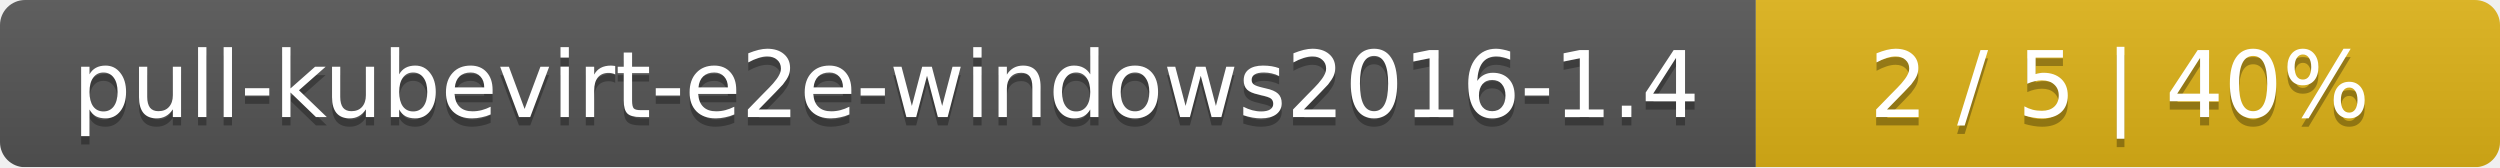
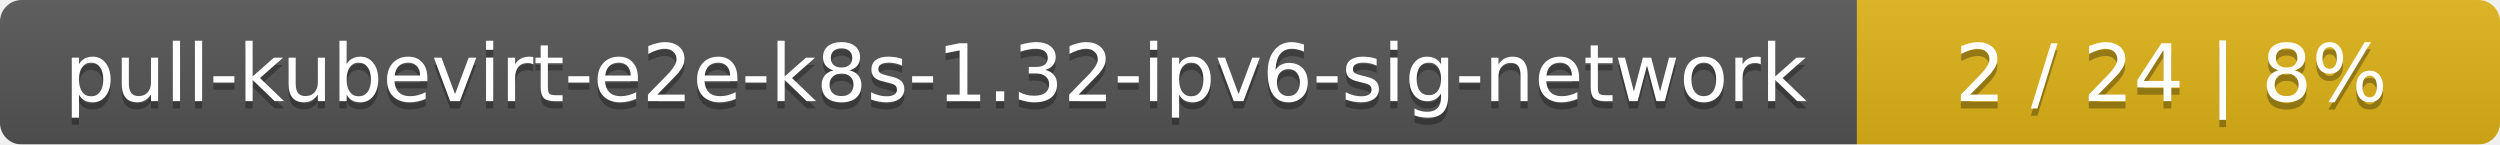
- <svg xmlns="http://www.w3.org/2000/svg" width="299" height="20">
+ <svg xmlns="http://www.w3.org/2000/svg" width="346" height="20">
  <linearGradient id="smooth" x2="0" y2="100%">
    <stop offset="0" stop-color="#bbb" stop-opacity=".1" />
    <stop offset="1" stop-opacity=".1" />
  </linearGradient>
  <mask id="round">
-     <rect width="299" height="20" rx="3" fill="#fff" />
+     <rect width="346" height="20" rx="3" fill="#fff" />
  </mask>
  <g mask="url(#round)">
-     <rect width="210" height="20" fill="#555" />
-     <rect x="210" width="89" height="20" fill="#dfb317" />
-     <rect width="299" height="20" fill="url(#smooth)" />
+     <rect width="257" height="20" fill="#555" />
+     <rect x="257" width="89" height="20" fill="#dfb317" />
+     <rect width="346" height="20" fill="url(#smooth)" />
  </g>
  <g fill="#fff" text-anchor="middle" font-family="DejaVu Sans,Verdana,Geneva,sans-serif" font-size="11">
-     <text x="106" y="15" fill="#010101" fill-opacity=".3">pull-kubevirt-e2e-windows2016-1.4</text>
-     <text x="106" y="14">pull-kubevirt-e2e-windows2016-1.4</text>
-     <text x="253.5" y="15" fill="#010101" fill-opacity=".3">2 / 5    |    40%</text>
-     <text x="253.5" y="14">2 / 5    |    40%</text>
+     <text x="129.5" y="15" fill="#010101" fill-opacity=".3">pull-kubevirt-e2e-k8s-1.32-ipv6-sig-network</text>
+     <text x="129.5" y="14">pull-kubevirt-e2e-k8s-1.32-ipv6-sig-network</text>
+     <text x="300.5" y="15" fill="#010101" fill-opacity=".3">2 / 24    |    8%</text>
+     <text x="300.5" y="14">2 / 24    |    8%</text>
  </g>
</svg>
